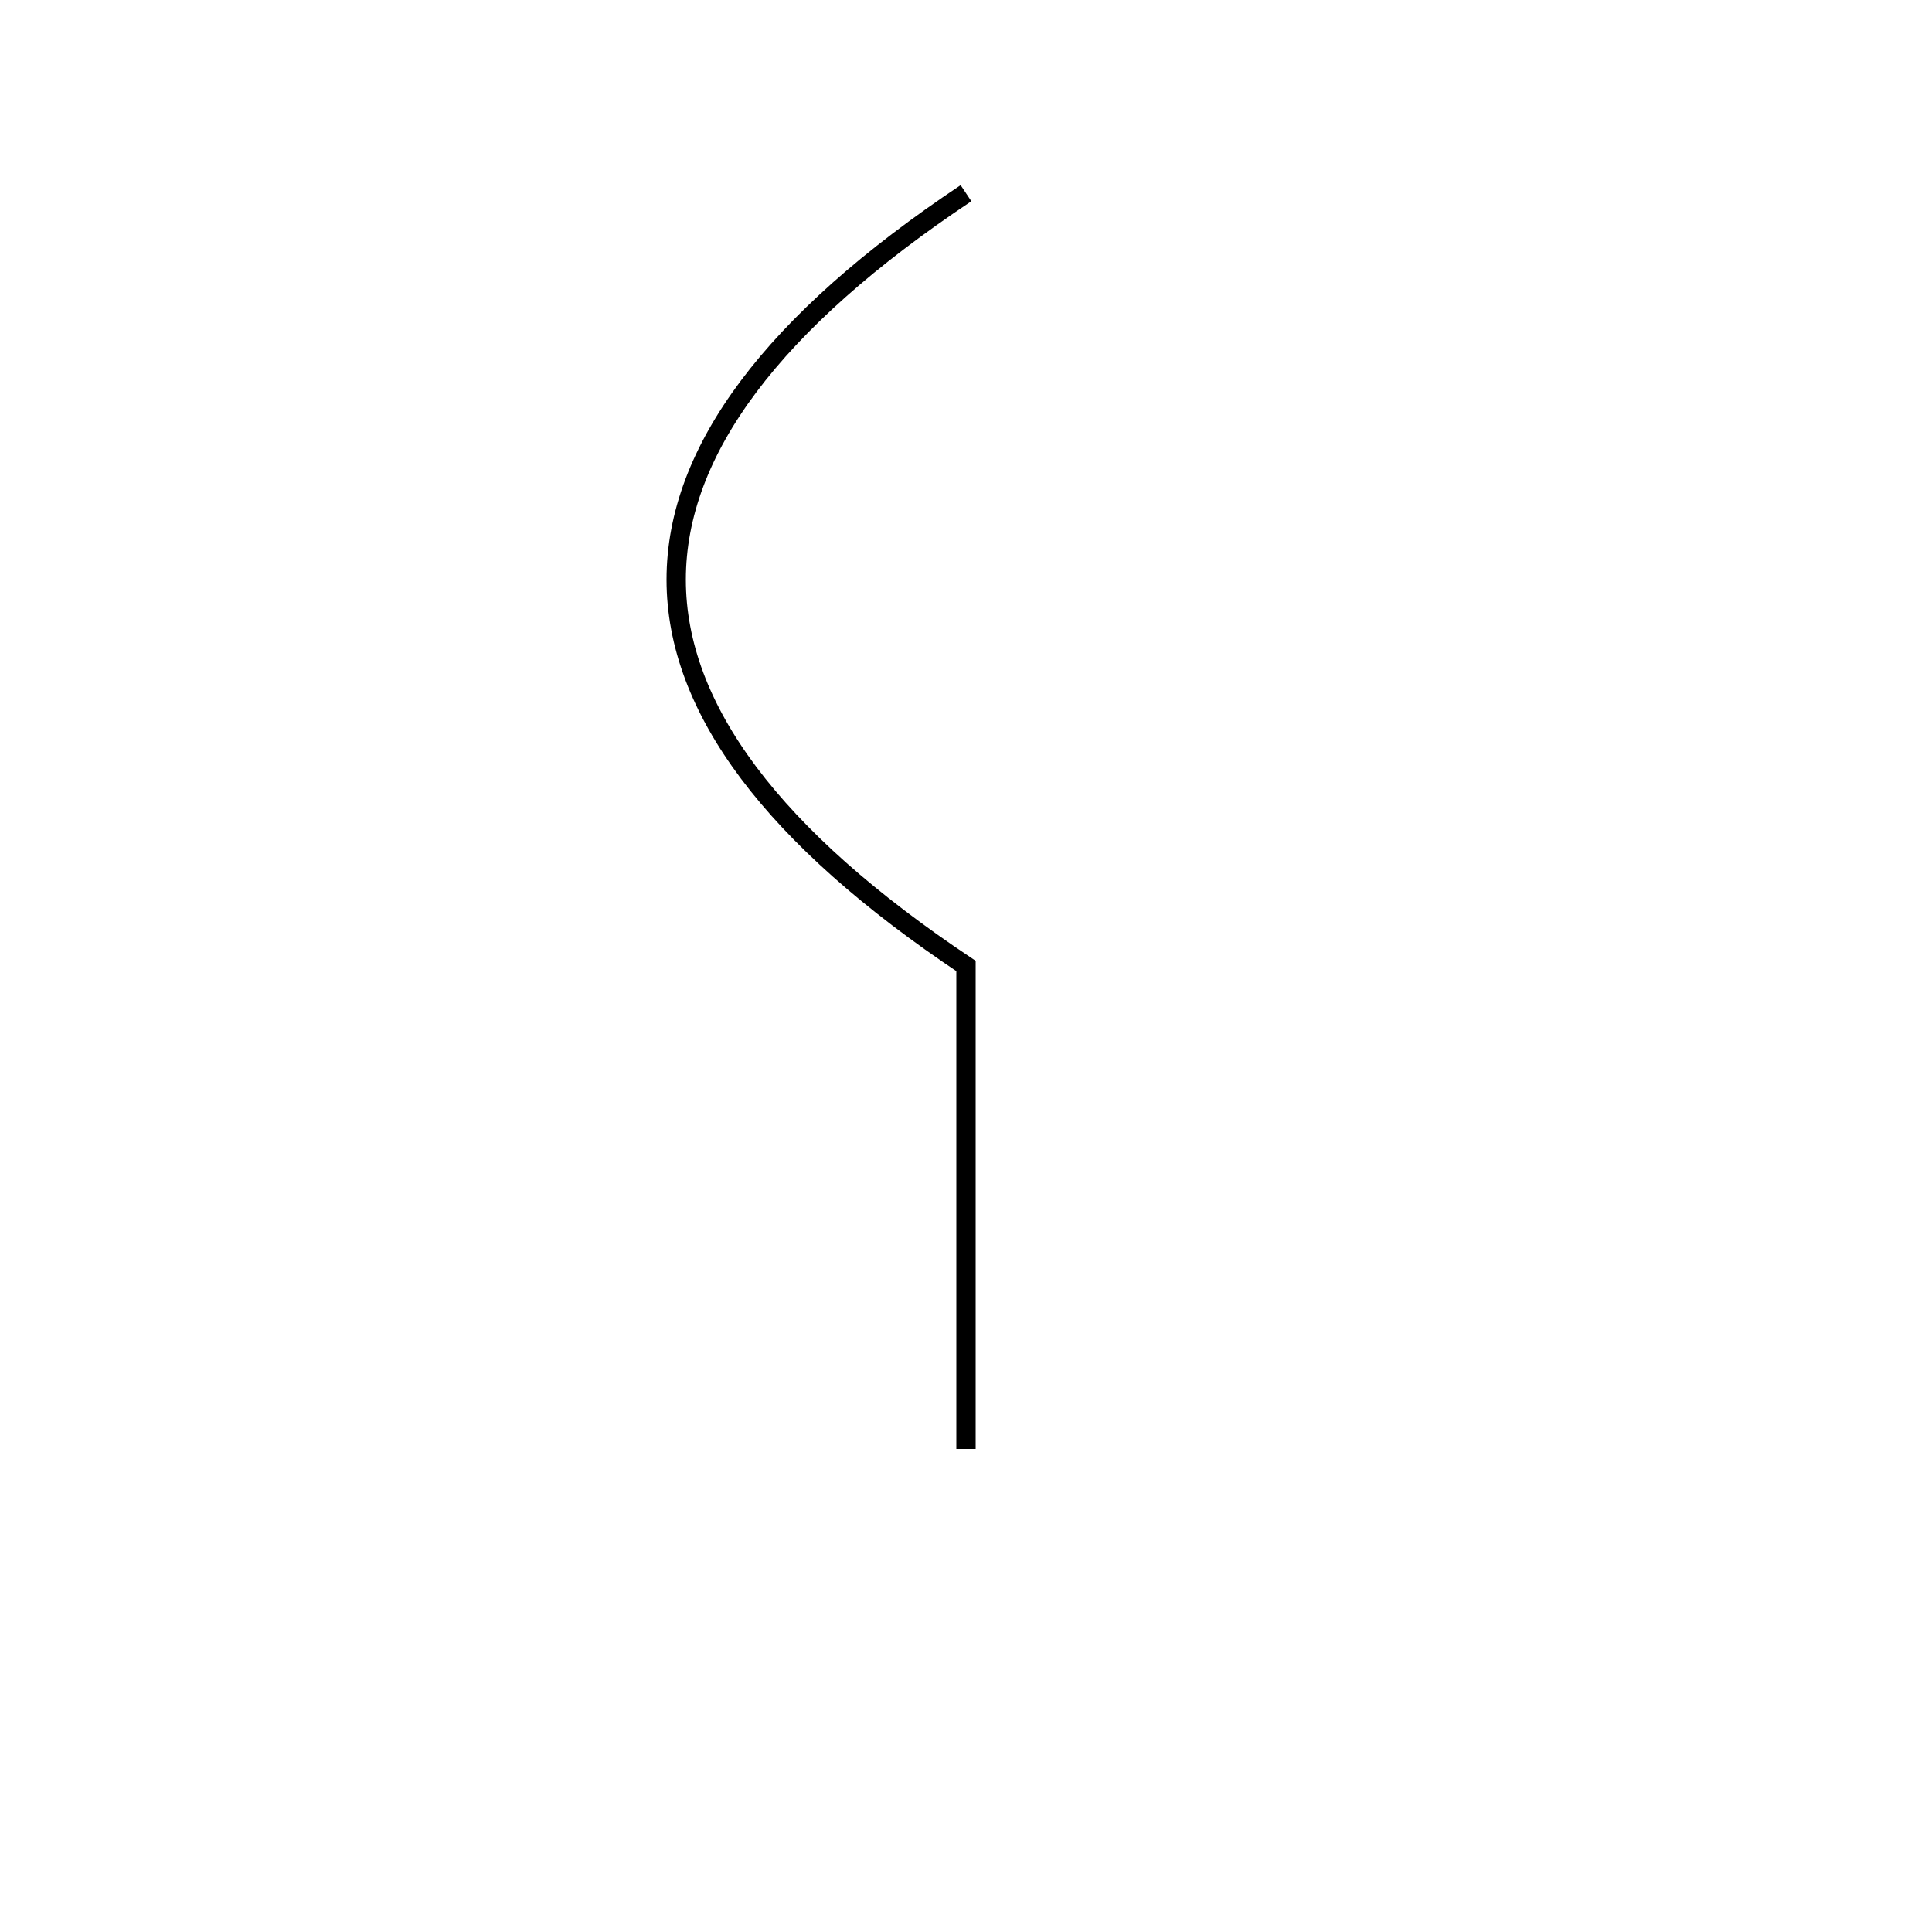
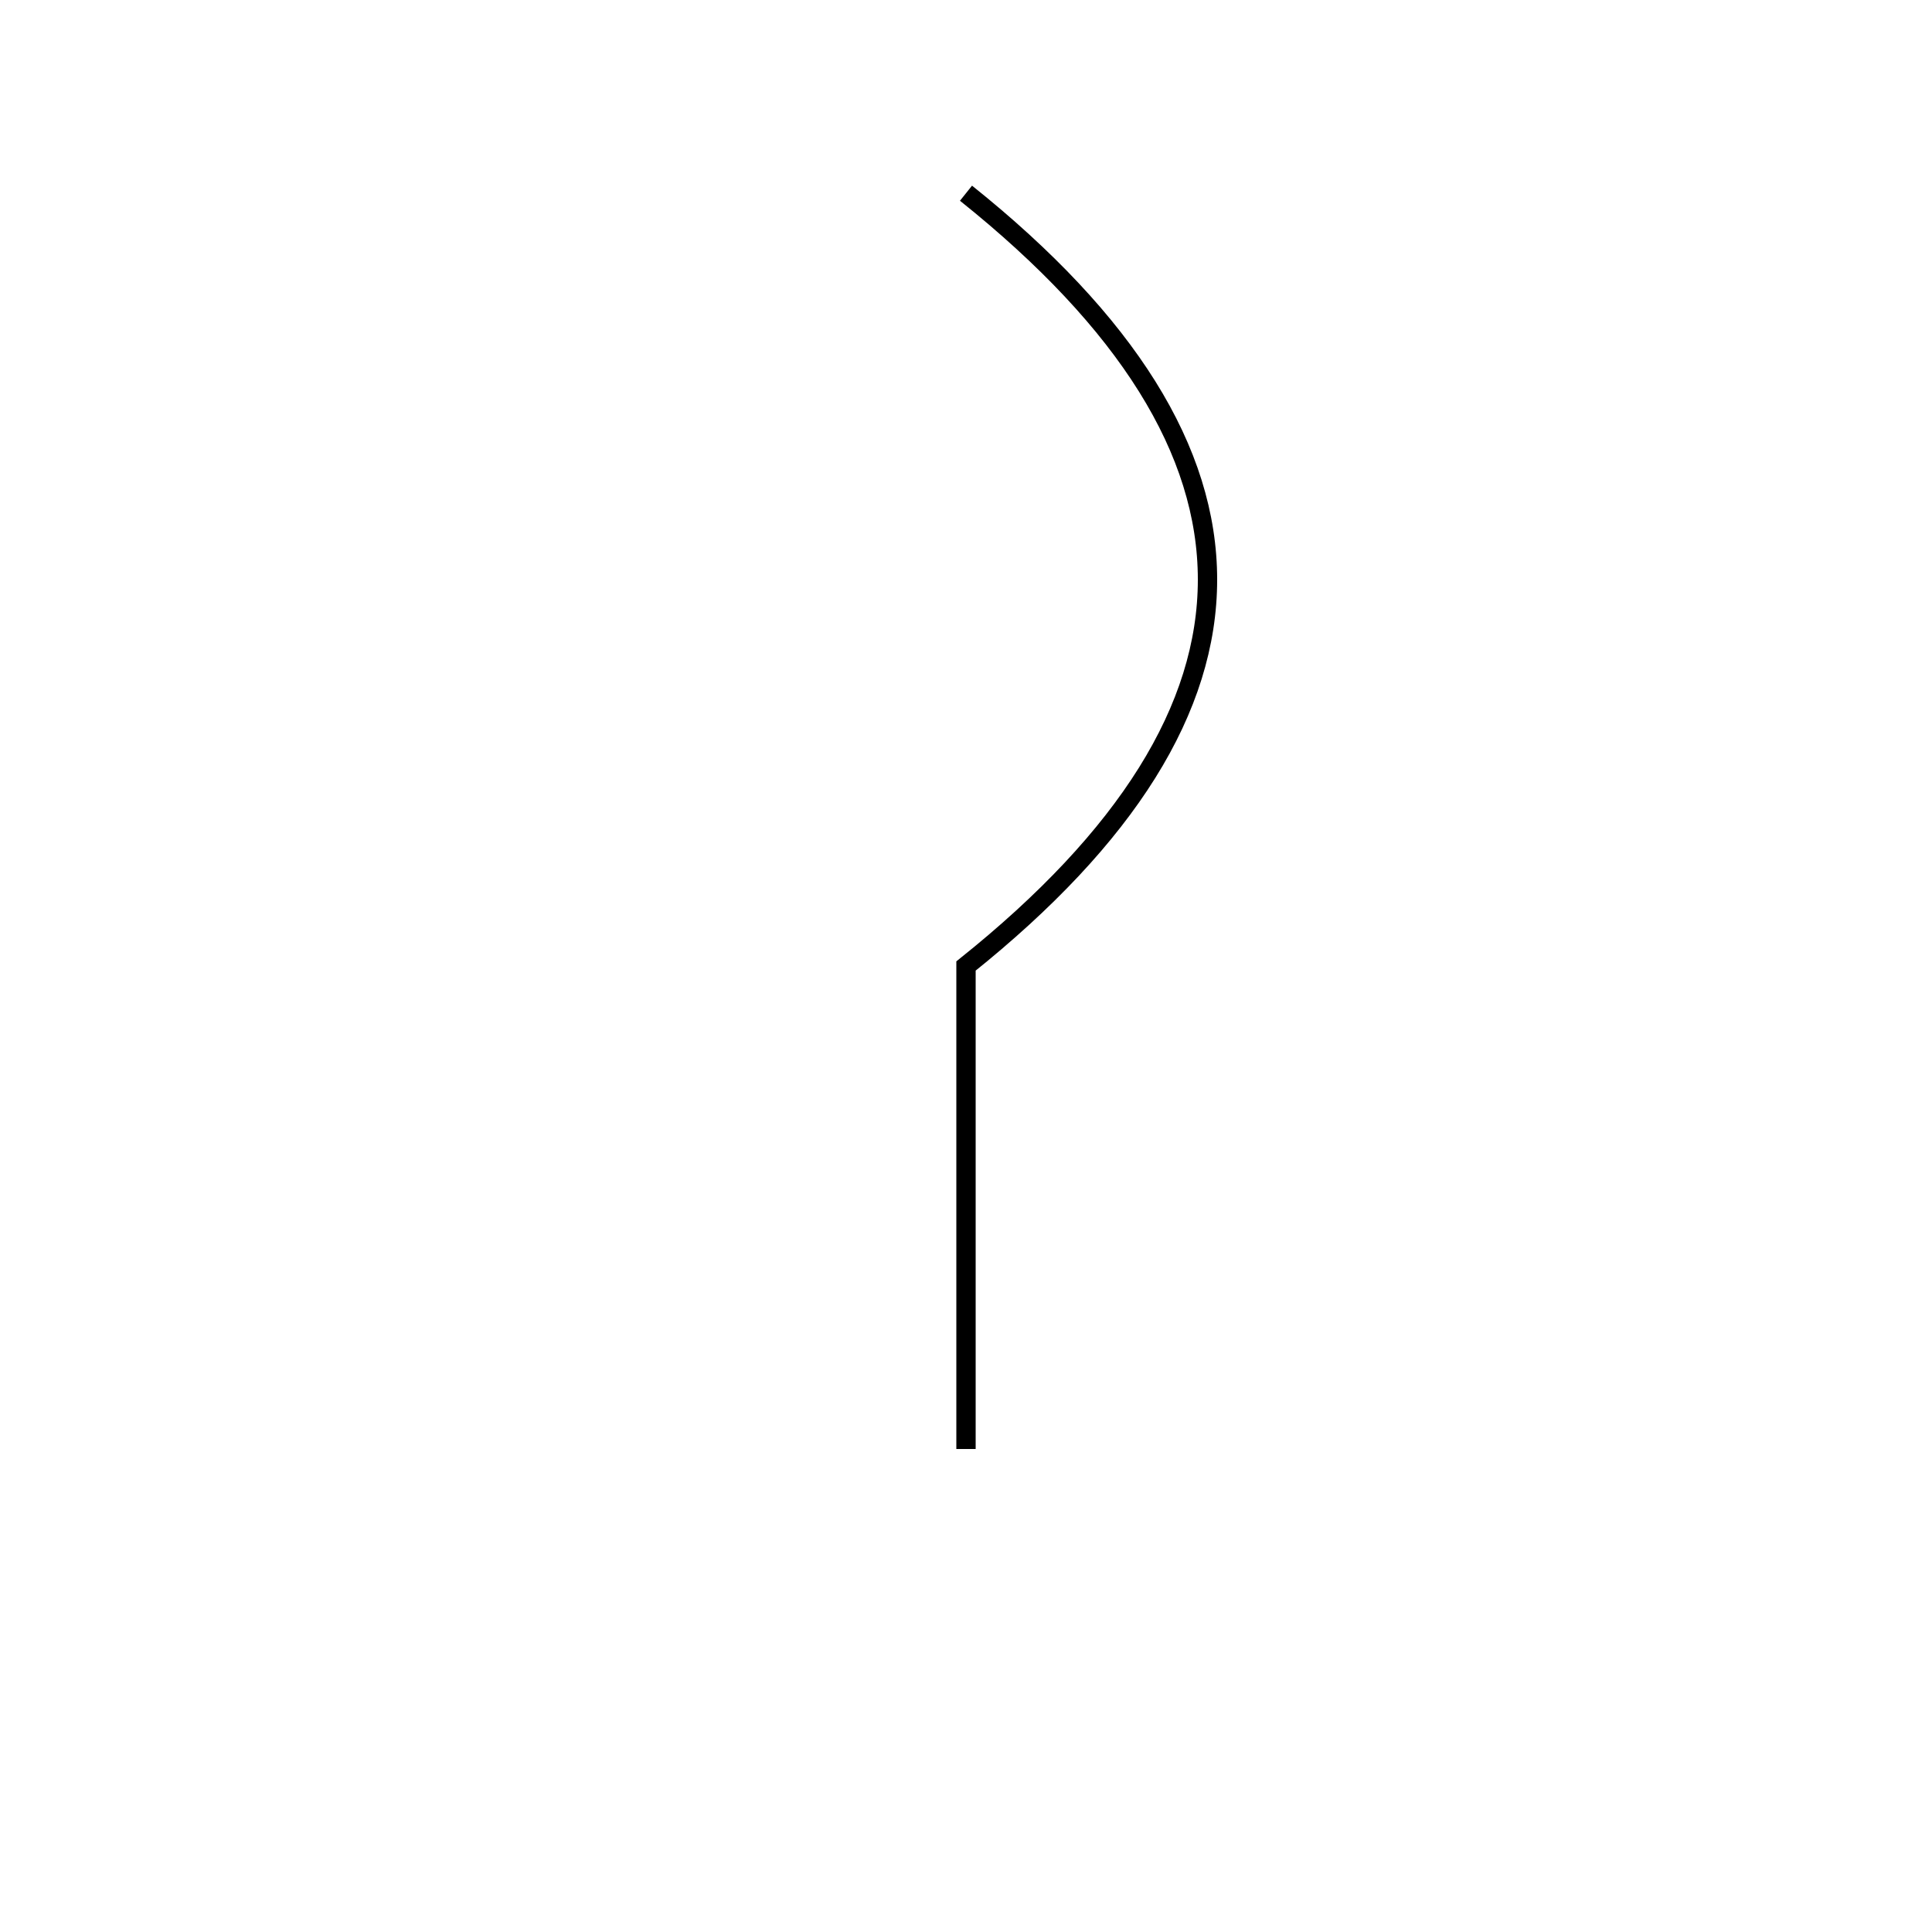
<svg xmlns="http://www.w3.org/2000/svg" viewBox="0 0 100 100">
-   <path d="M50,10 Q20,30,50,50 L50,75" fill="transparent" stroke="rgb(0,0,0)" stroke-width="1" />
+   <path d="M50,10 Q75,30,50,50 L50,75" fill="transparent" stroke="rgb(0,0,0)" stroke-width="1" />
</svg>
